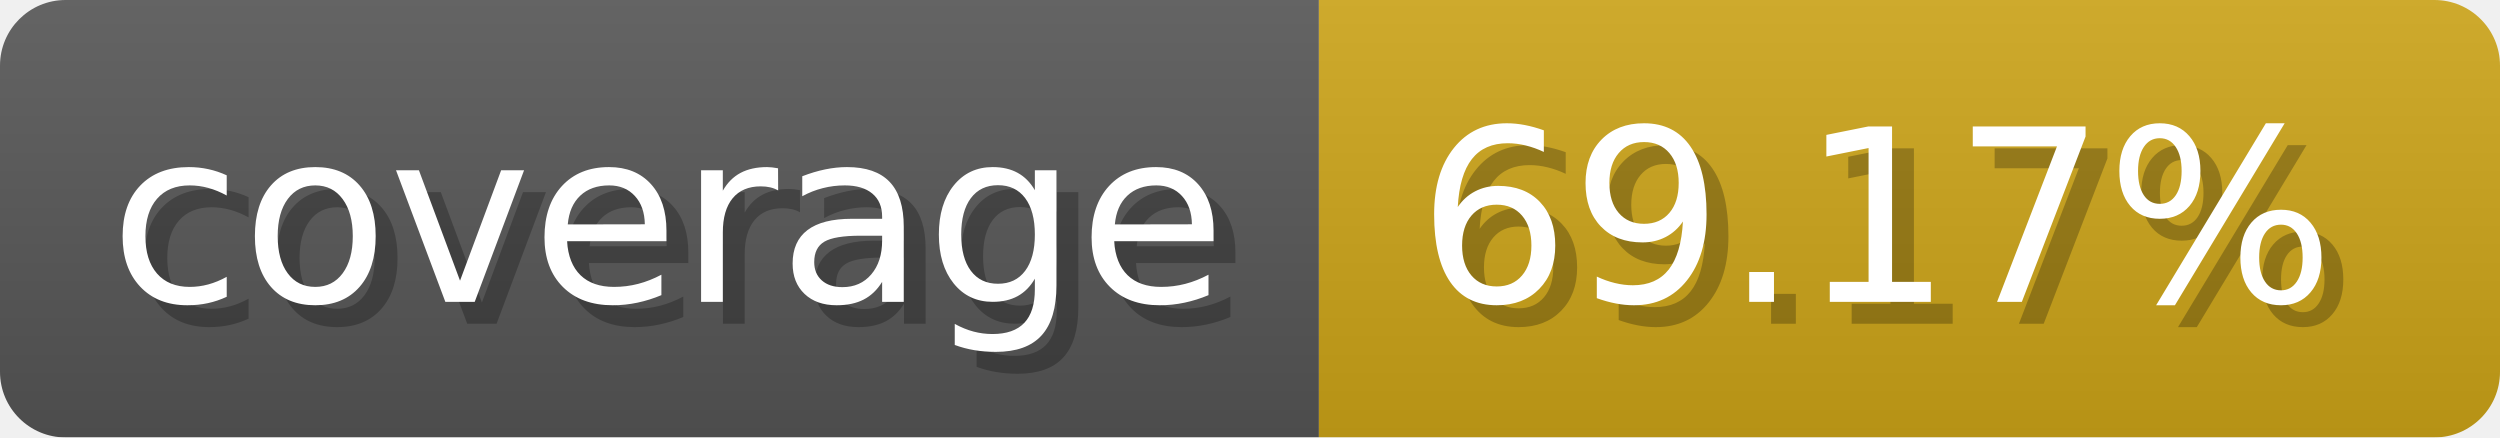
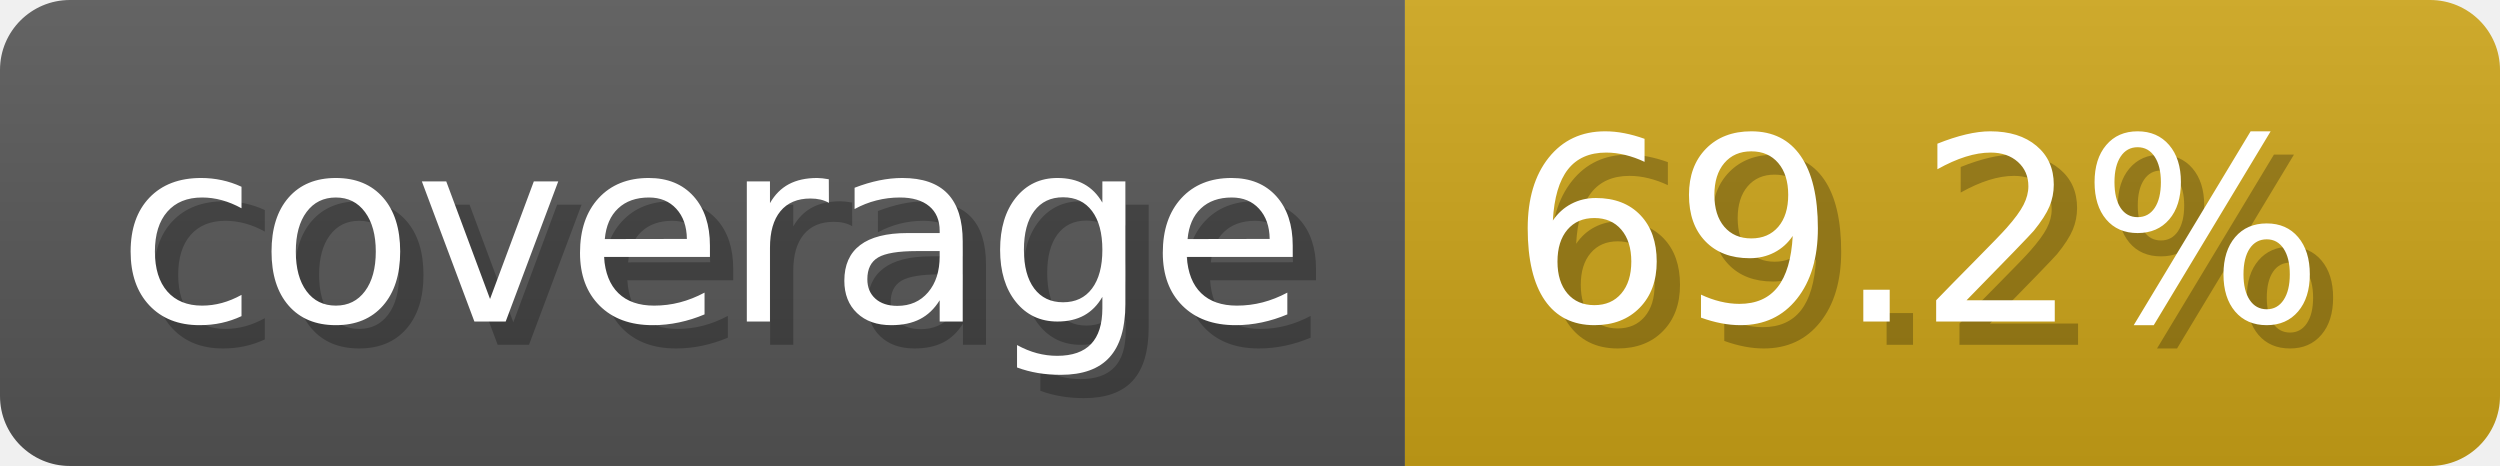
- <svg xmlns="http://www.w3.org/2000/svg" width="114.3" height="20" viewBox="0 0 1143 200" role="img" aria-label="coverage: 69.17%">
-   <linearGradient id="ljBpk" x2="0" y2="100%">
+ <svg xmlns="http://www.w3.org/2000/svg" width="107.3" height="20" viewBox="0 0 1073 200" role="img" aria-label="coverage: 69.2%">
+   <linearGradient id="RnIzn" x2="0" y2="100%">
    <stop offset="0" stop-opacity=".1" stop-color="#EEE" />
    <stop offset="1" stop-opacity=".1" />
  </linearGradient>
-   <mask id="QDkGM">
-     <rect width="1143" height="200" rx="30" fill="#FFF" />
+   <mask id="CeiaA">
+     <rect width="1073" height="200" rx="30" fill="#FFF" />
  </mask>
-   <g mask="url(#QDkGM)">
+   <g mask="url(#CeiaA)">
    <rect width="603" height="200" fill="#555" />
-     <rect width="540" height="200" fill="#cba317" x="603" />
-     <rect width="1143" height="200" fill="url(#ljBpk)" />
+     <rect width="470" height="200" fill="#cba317" x="603" />
+     <rect width="1073" height="200" fill="url(#RnIzn)" />
  </g>
  <g aria-hidden="true" fill="#fff" text-anchor="start" font-family="Verdana,DejaVu Sans,sans-serif" font-size="110">
    <text x="60" y="148" textLength="503" fill="#000" opacity="0.25">coverage</text>
    <text x="50" y="138" textLength="503">coverage</text>
-     <text x="658" y="148" textLength="440" fill="#000" opacity="0.25">69.17%</text>
-     <text x="648" y="138" textLength="440">69.17%</text>
+     <text x="658" y="148" textLength="370" fill="#000" opacity="0.25">69.2%</text>
+     <text x="648" y="138" textLength="370">69.2%</text>
  </g>
</svg>
